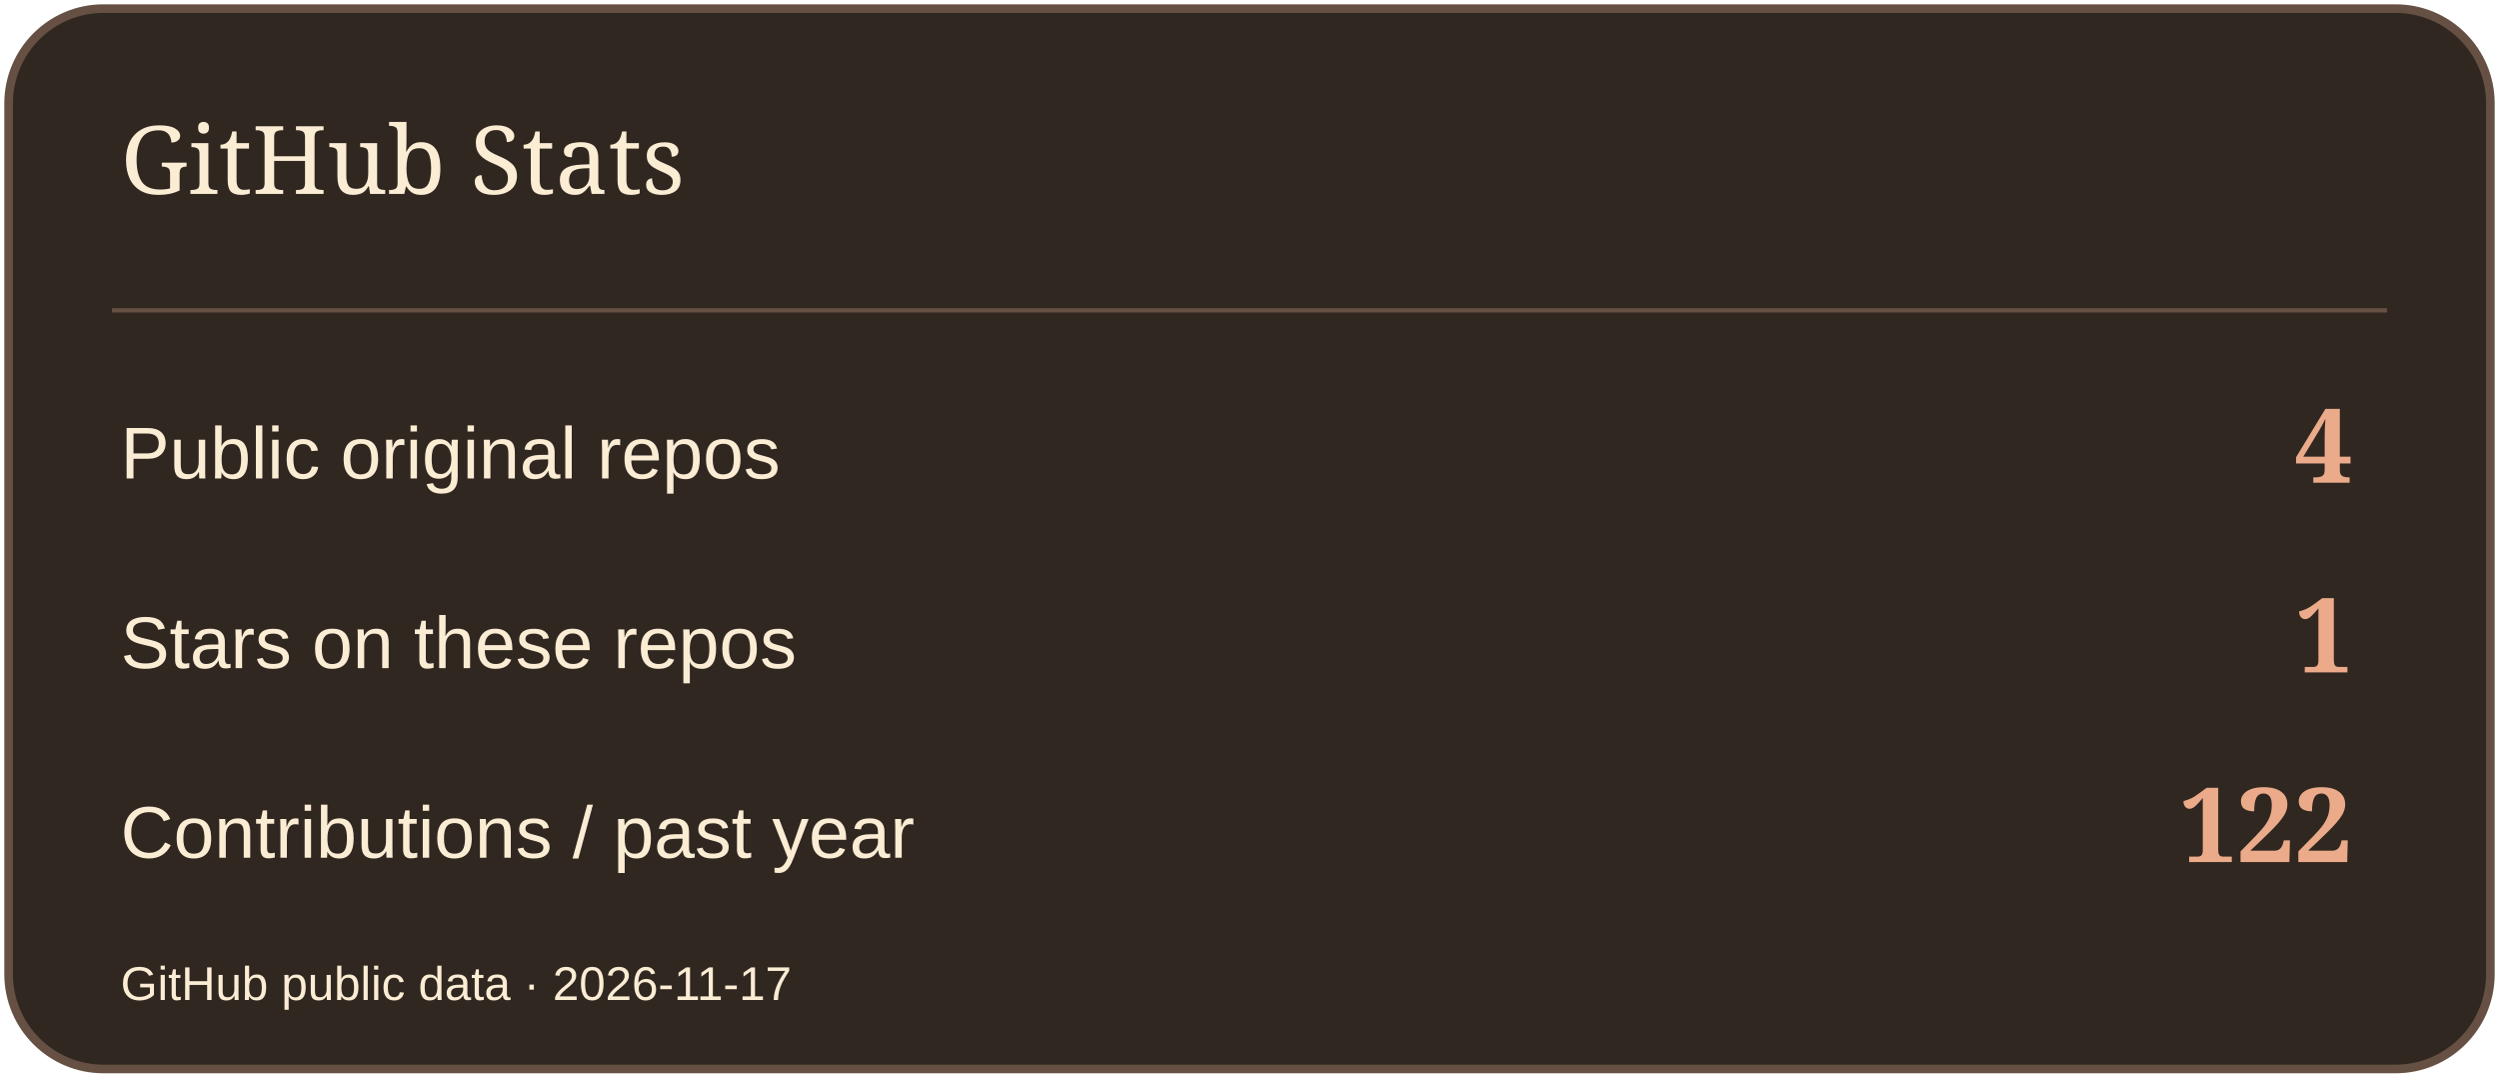
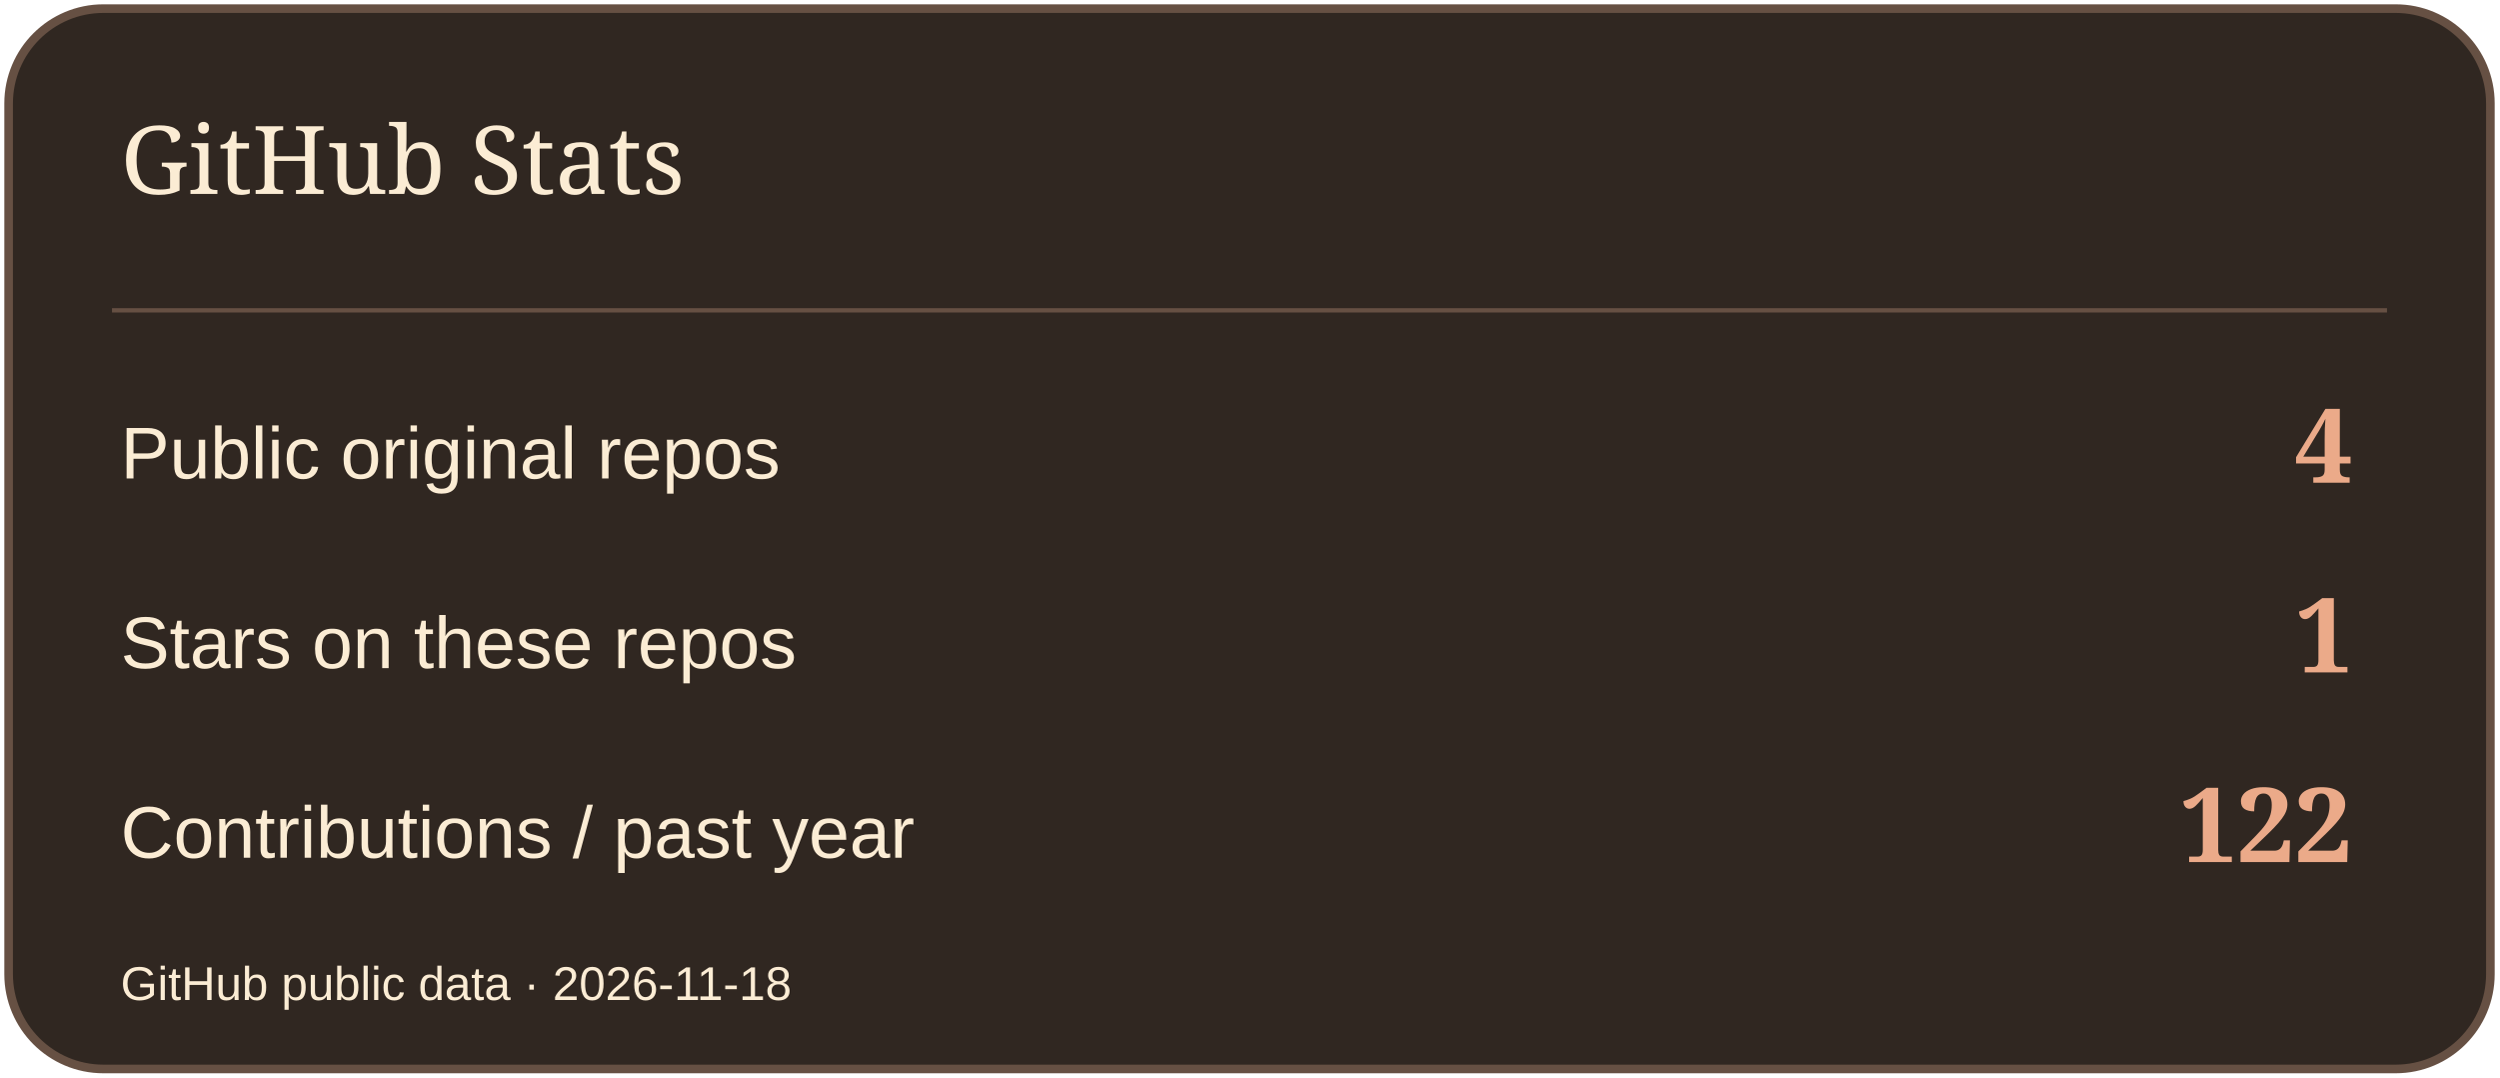
<svg xmlns="http://www.w3.org/2000/svg" width="580" height="250" viewBox="0 0 580 250" role="img" aria-label="GitHub Stats">
  <rect x="2" y="2" width="576" height="246" rx="22" fill="#302721" stroke="#665043" stroke-width="2" />
  <path d="M26 72H554" stroke="#665043" />
  <text x="28" y="45" font-size="22" fill="#FBECD4" font-family="Georgia,serif">GitHub Stats</text>
  <text x="28" y="111" font-size="17" fill="#FBECD4" font-family="Arial,sans-serif">Public original repos</text>
  <text x="546" y="112" font-size="24" fill="#EBAA89" font-family="Georgia,serif" text-anchor="end" font-weight="700">4</text>
  <text x="28" y="155" font-size="17" fill="#FBECD4" font-family="Arial,sans-serif">Stars on these repos</text>
  <text x="546" y="156" font-size="24" fill="#EBAA89" font-family="Georgia,serif" text-anchor="end" font-weight="700">1</text>
  <text x="28" y="199" font-size="17" fill="#FBECD4" font-family="Arial,sans-serif">Contributions / past year</text>
  <text x="546" y="200" font-size="24" fill="#EBAA89" font-family="Georgia,serif" text-anchor="end" font-weight="700">122</text>
-   <text x="28" y="232" font-size="11" fill="#FBECD4" font-family="Arial,sans-serif">GitHub public data · 2026-11-17</text>
+   <text x="28" y="232" font-size="11" fill="#FBECD4" font-family="Arial,sans-serif">GitHub public data · 2026-11-18</text>
</svg>
